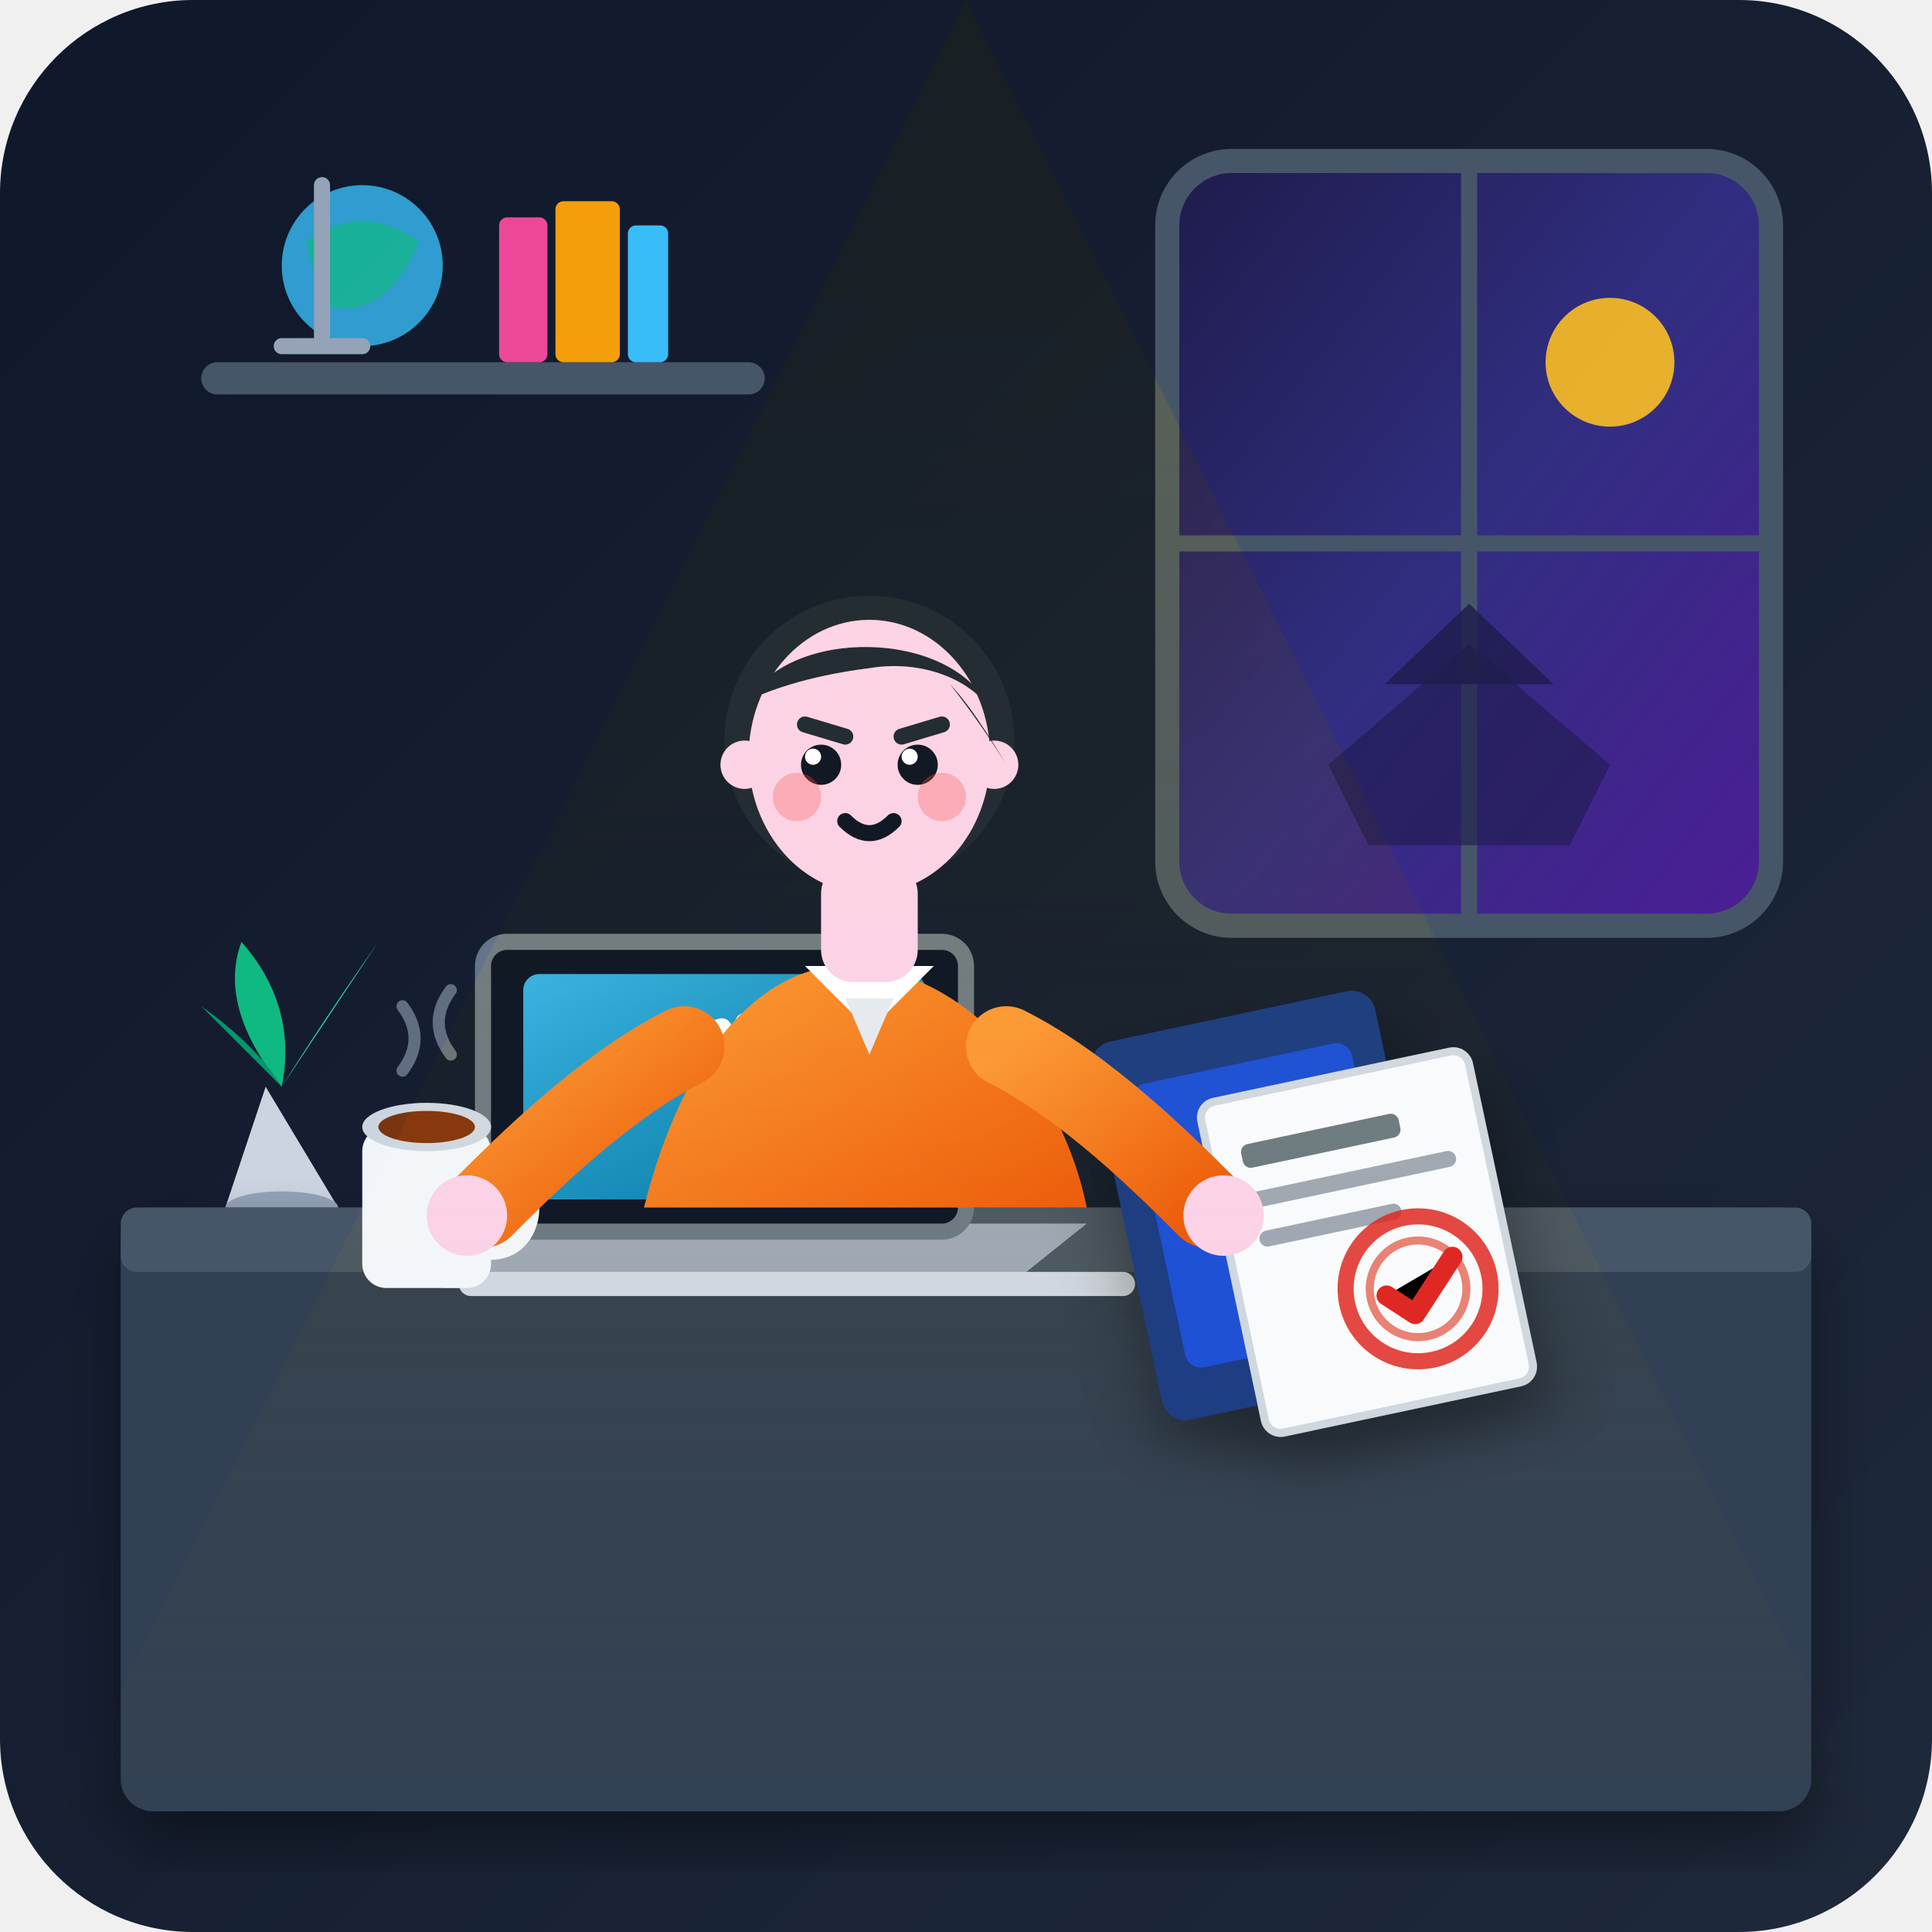
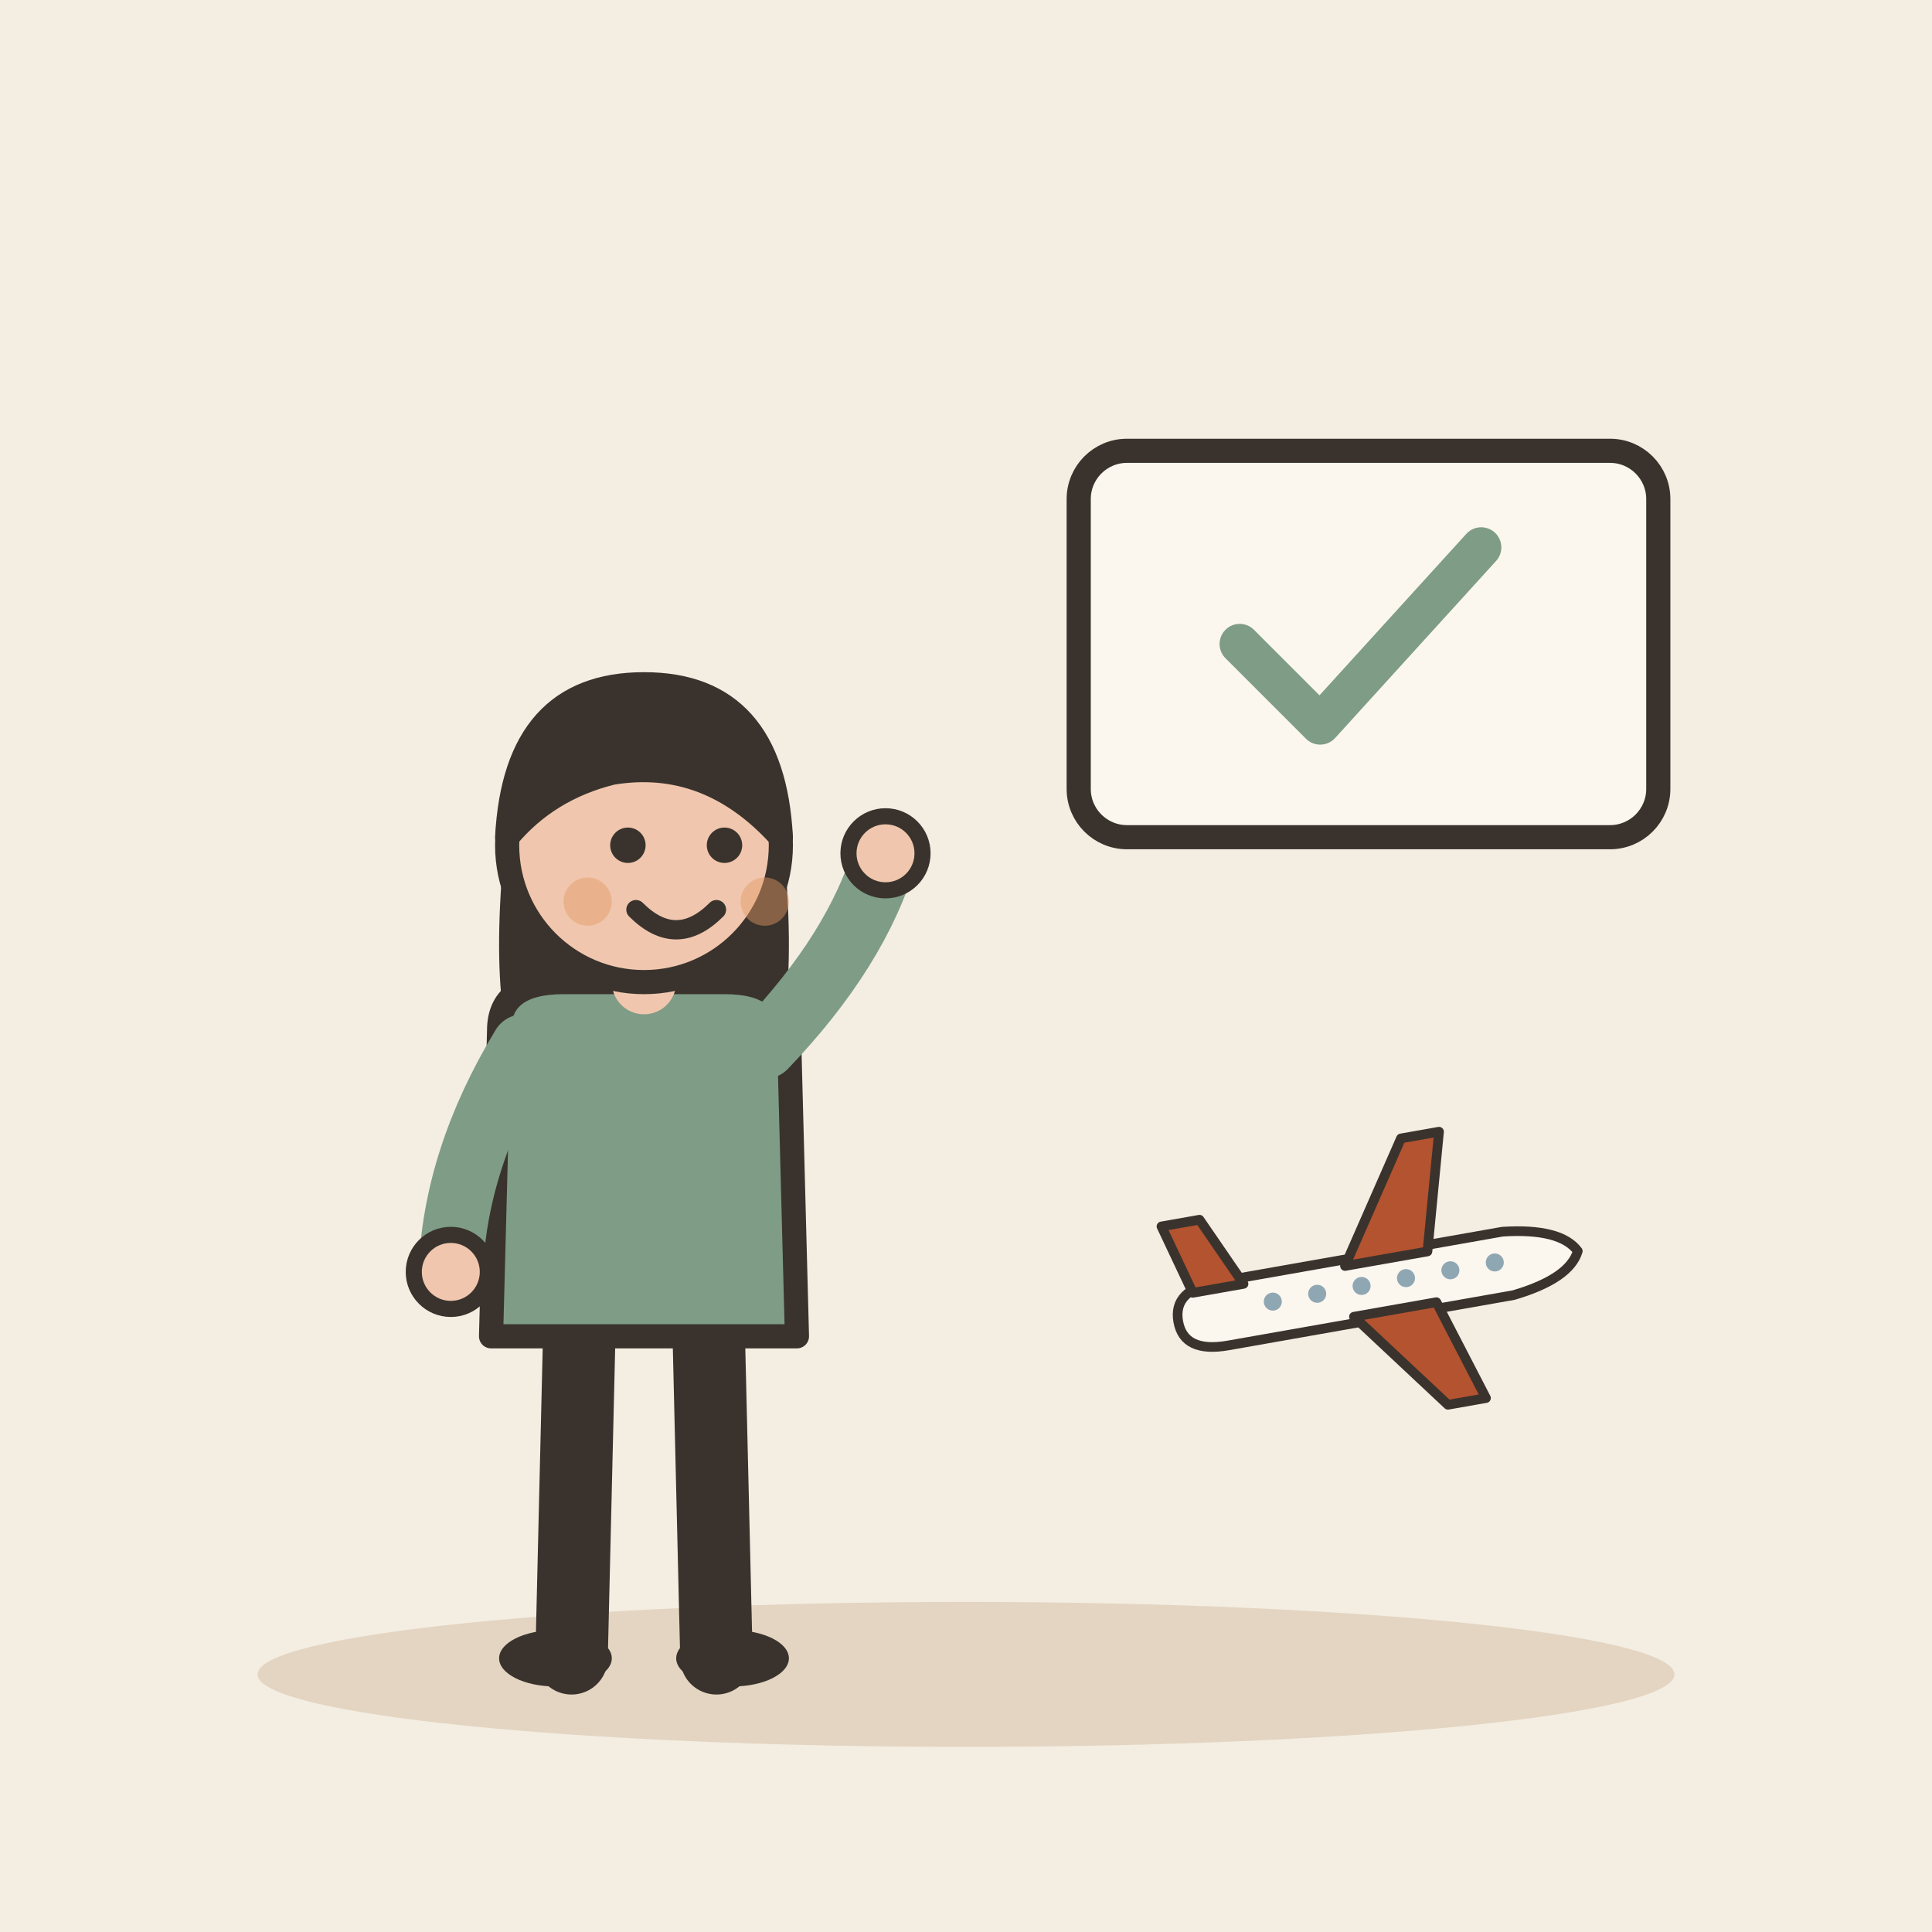
- <svg xmlns="http://www.w3.org/2000/svg" viewBox="0 0 240 240" width="100%" height="100%">
-   <defs>
-     <linearGradient id="bgGrad" x1="0%" y1="0%" x2="100%" y2="100%">
-       <stop offset="0%" stop-color="#0f172a" />
-       <stop offset="100%" stop-color="#1e293b" />
-     </linearGradient>
-     <linearGradient id="windowGlow" x1="0%" y1="0%" x2="100%" y2="100%">
-       <stop offset="0%" stop-color="#1e1b4b" />
-       <stop offset="50%" stop-color="#312e81" />
-       <stop offset="100%" stop-color="#4c1d95" />
-     </linearGradient>
-     <linearGradient id="deskLight" x1="50%" y1="0%" x2="50%" y2="100%">
-       <stop offset="0%" stop-color="#fbbf24" stop-opacity="0.3" />
-       <stop offset="100%" stop-color="#fbbf24" stop-opacity="0" />
-     </linearGradient>
-     <linearGradient id="screenGlow" x1="0%" y1="0%" x2="100%" y2="100%">
-       <stop offset="0%" stop-color="#38bdf8" stop-opacity="0.9" />
-       <stop offset="100%" stop-color="#0284c7" stop-opacity="0.8" />
-     </linearGradient>
-     <linearGradient id="accentOrange" x1="0%" y1="0%" x2="100%" y2="100%">
-       <stop offset="0%" stop-color="#fb923c" />
-       <stop offset="100%" stop-color="#ea580c" />
-     </linearGradient>
-     <linearGradient id="accentTeal" x1="0%" y1="0%" x2="100%" y2="100%">
-       <stop offset="0%" stop-color="#2dd4bf" />
-       <stop offset="100%" stop-color="#0d9488" />
-     </linearGradient>
-     <filter id="shadow" x="-10%" y="-10%" width="120%" height="120%">
-       <feDropShadow dx="0" dy="4" stdDeviation="4" flood-color="#000000" flood-opacity="0.4" />
-     </filter>
-   </defs>
-   <rect width="240" height="240" rx="24" fill="url(#bgGrad)" />
-   <rect x="25" y="45" width="70" height="4" rx="2" fill="#475569" />
-   <circle cx="45" cy="33" r="10" fill="#38bdf8" opacity="0.8" />
-   <path d="M 38 30 Q 45 25 52 30 Q 48 40 40 38 Z" fill="#10b981" opacity="0.7" />
-   <path d="M 40 23 L 40 43 M 35 43 L 45 43" stroke="#94a3b8" stroke-width="2" stroke-linecap="round" />
-   <rect x="62" y="27" width="6" height="18" rx="1" fill="#ec4899" />
-   <rect x="69" y="25" width="8" height="20" rx="1" fill="#f59e0b" />
-   <rect x="78" y="28" width="5" height="17" rx="1" fill="#38bdf8" />
-   <g transform="translate(145, 20)">
-     <rect x="0" y="0" width="75" height="95" rx="8" fill="url(#windowGlow)" stroke="#475569" stroke-width="3" />
-     <line x1="37.5" y1="0" x2="37.5" y2="95" stroke="#475569" stroke-width="2" />
-     <line x1="0" y1="47.5" x2="75" y2="47.5" stroke="#475569" stroke-width="2" />
-     <path d="M 20 75 L 37.5 60 L 55 75 L 50 85 L 25 85 Z" fill="#1e1b4b" opacity="0.6" />
-     <path d="M 27 65 L 37.5 55 L 48 65 Z" fill="#1e1b4b" opacity="0.8" />
-     <circle cx="55" cy="25" r="8" fill="#fbbf24" opacity="0.9" />
+ <svg xmlns="http://www.w3.org/2000/svg" viewBox="0 0 240 240" data-style="editorial">
+   <rect width="240" height="240" fill="#F4EDE2" />
+   <ellipse cx="120" cy="208" rx="88" ry="9" fill="#E3D5C1" />
+   <g transform="translate(80 206)">
+     <path d="M-8 -42L-9 0" stroke="#3A332D" stroke-width="9" stroke-linecap="round" fill="none" />
+     <path d="M8 -42L9 0" stroke="#3A332D" stroke-width="9" stroke-linecap="round" fill="none" />
+     <ellipse cx="-11" cy="0" rx="7" ry="3.5" fill="#3A332D" />
+     <ellipse cx="11" cy="0" rx="7" ry="3.5" fill="#3A332D" />
+     <path d="M-17 -104Q-20 -78 -14 -70L-6 -78L6 -78L14 -70Q20 -78 17 -104Z" fill="#3A332D" />
+     <path d="M-18 -78Q-18 -84 -10 -84L10 -84Q18 -84 18 -78L19 -40L-19 -40Z" fill="#7E9C86" stroke="#3A332D" stroke-width="3" stroke-linecap="round" stroke-linejoin="round" />
+     <path d="M-15 -76Q-23.5 -62 -24 -48" fill="none" stroke="#7E9C86" stroke-width="8" stroke-linecap="round" stroke-linejoin="round" />
+     <circle cx="-24" cy="-48" r="4.6" fill="#F0C7AE" stroke="#3A332D" stroke-linecap="round" stroke-linejoin="round" stroke-width="2" />
+     <path d="M15 -76Q26.5 -88 30 -100" fill="none" stroke="#7E9C86" stroke-width="8" stroke-linecap="round" stroke-linejoin="round" />
+     <circle cx="30" cy="-100" r="4.6" fill="#F0C7AE" stroke="#3A332D" stroke-linecap="round" stroke-linejoin="round" stroke-width="2" />
+     <path d="M0 -84L0 -88" stroke="#F0C7AE" stroke-width="8" stroke-linecap="round" fill="none" />
+     <circle cx="0" cy="-101" r="17" fill="#F0C7AE" stroke="#3A332D" stroke-width="3" stroke-linecap="round" stroke-linejoin="round" />
+     <path d="M-17 -102Q-16 -121 0 -121Q16 -121 17 -102Q8 -112 -4 -110Q-12 -108 -17 -102Z" fill="#3A332D" stroke="#3A332D" stroke-width="3" stroke-linecap="round" stroke-linejoin="round" />
+     <circle cx="-2" cy="-101" r="2.2" fill="#3A332D" />
+     <circle cx="10" cy="-101" r="2.2" fill="#3A332D" />
+     <path d="M-1 -93Q4 -88 9 -93" fill="none" stroke="#3A332D" stroke-width="2.4" stroke-linecap="round" stroke-linejoin="round" />
+     <circle cx="-7" cy="-94" r="3" fill="#E39A62" opacity="0.45" />
+     <circle cx="15" cy="-94" r="3" fill="#E39A62" opacity="0.45" />
  </g>
-   <g transform="translate(25, 115)">
-     <path d="M 8 20 L 17 35 L 3 35 Z" fill="#cbd5e1" />
-     <ellipse cx="10" cy="35" rx="7" ry="2" fill="#94a3b8" />
-     <path d="M 10 20 Q 2 10 5 2 Q 12 10 10 20 Z" fill="#10b981" />
-     <path d="M 10 20 Q 18 8 22 2 Q 15 12 10 20 Z" fill="#34d399" />
-     <path d="M 10 20 Q 5 15 0 10 Q 7 15 10 20 Z" fill="#059669" />
+   <g transform="translate(170 80)">
+     <rect x="-36" y="-24" width="72" height="48" rx="6" fill="#FBF6EE" stroke="#3A332D" stroke-width="3" stroke-linecap="round" stroke-linejoin="round" />
+     <path d="M-16 0l10 10l20 -22" fill="none" stroke="#7E9C86" stroke-width="5" stroke-linecap="round" stroke-linejoin="round" />
  </g>
-   <rect x="15" y="150" width="210" height="75" rx="4" fill="#334155" filter="url(#shadow)" />
-   <rect x="15" y="150" width="210" height="8" rx="2" fill="#475569" />
-   <g transform="translate(75, 115)">
-     <path d="M -10 37 L 60 37 L 50 45 L -20 45 Z" fill="#94a3b8" />
-     <rect x="-18" y="43" width="84" height="3" rx="1.5" fill="#cbd5e1" />
-     <rect x="-15" y="2" width="60" height="36" rx="3" fill="#0f172a" stroke="#64748b" stroke-width="2" />
-     <rect x="-10" y="6" width="50" height="28" rx="2" fill="url(#screenGlow)" />
-     <path d="M -2 25 Q 10 10 25 12" stroke="#ffffff" stroke-width="2.5" stroke-dasharray="3,3" fill="none" stroke-linecap="round" />
-     <circle cx="-2" cy="25" r="3" fill="#f43f5e" />
-     <circle cx="25" cy="12" r="4" fill="#fbbf24" />
-     <path d="M 25 8 C 23 8 22 10 25 14 C 28 10 27 8 25 8 Z" fill="#ef4444" />
+   <g transform="translate(170 160) rotate(-10) scale(0.4 0.4)">
+     <path d="M-60 0Q-60 -10 -46 -10L44 -10Q62 -8 66 0Q62 8 44 10L-46 10Q-60 10 -60 0Z" fill="#FBF6EE" stroke="#3A332D" stroke-width="3" stroke-linecap="round" stroke-linejoin="round" />
+     <path d="M-6 -8L18 -44L30 -44L20 -8Z" fill="#B4532F" stroke="#3A332D" stroke-width="3" stroke-linecap="round" stroke-linejoin="round" />
+     <path d="M-6 8L18 40L30 40L20 8Z" fill="#B4532F" stroke="#3A332D" stroke-width="3" stroke-linecap="round" stroke-linejoin="round" />
+     <path d="M-54 -8L-60 -30L-48 -30L-38 -8Z" fill="#B4532F" stroke="#3A332D" stroke-width="3" stroke-linecap="round" stroke-linejoin="round" />
+     <circle cx="-30" cy="-1" r="2.8" fill="#8FA7B3" />
+     <circle cx="-16" cy="-1" r="2.8" fill="#8FA7B3" />
+     <circle cx="-2" cy="-1" r="2.8" fill="#8FA7B3" />
+     <circle cx="12" cy="-1" r="2.8" fill="#8FA7B3" />
+     <circle cx="26" cy="-1" r="2.8" fill="#8FA7B3" />
+     <circle cx="40" cy="-1" r="2.8" fill="#8FA7B3" />
  </g>
-   <g transform="translate(135, 130) rotate(-12)" filter="url(#shadow)">
-     <rect x="0" y="0" width="36" height="48" rx="3" fill="#1e3a8a" />
-     <rect x="4" y="6" width="28" height="36" rx="2" fill="#1d4ed8" />
-     <circle cx="18" cy="20" r="6" fill="none" stroke="#fbbf24" stroke-width="1.5" />
-     <circle cx="18" cy="20" r="2" fill="#fbbf24" />
-     <g transform="translate(12, 10)">
-       <rect x="0" y="0" width="34" height="42" rx="2" fill="#f8fafc" stroke="#cbd5e1" stroke-width="1" />
-       <rect x="4" y="6" width="20" height="3" rx="1" fill="#64748b" />
-       <rect x="4" y="12" width="26" height="2" rx="1" fill="#94a3b8" />
-       <rect x="4" y="17" width="18" height="2" rx="1" fill="#94a3b8" />
-       <circle cx="22" cy="28" r="9" fill="none" stroke="#dc2626" stroke-width="2" opacity="0.85" />
-       <circle cx="22" cy="28" r="6" fill="none" stroke="#dc2626" stroke-width="1" opacity="0.6" />
-       <path d="M 18 28 L 21 31 L 27 25" stroke="#dc2626" stroke-width="2.5" stroke-linecap="round" stroke-linejoin="round" />
-     </g>
-   </g>
-   <g transform="translate(45, 135)">
-     <rect x="0" y="5" width="16" height="20" rx="3" fill="#f1f5f9" />
-     <path d="M 16 10 C 22 10 22 20 16 20" stroke="#f1f5f9" stroke-width="3" fill="none" stroke-linecap="round" />
-     <ellipse cx="8" cy="5" rx="8" ry="3" fill="#cbd5e1" />
-     <ellipse cx="8" cy="5" rx="6" ry="2" fill="#78350f" />
-     <path d="M 5 -2 Q 8 -6 5 -10" stroke="#94a3b8" stroke-width="1.5" stroke-linecap="round" fill="none" opacity="0.6" />
-     <path d="M 11 -4 Q 8 -8 11 -12" stroke="#94a3b8" stroke-width="1.5" stroke-linecap="round" fill="none" opacity="0.6" />
-   </g>
-   <g transform="translate(90, 75)">
-     <path d="M 15 45 C 5 45 -5 55 -10 75 L 45 75 C 42 60 30 45 15 45 Z" fill="url(#accentOrange)" />
-     <path d="M 10 45 L 18 53 L 26 45 Z" fill="#ffffff" />
-     <path d="M 15 49 L 18 56 L 21 49 Z" fill="#e2e8f0" />
-     <path d="M -5 55 C -15 60 -25 70 -30 75" stroke="url(#accentOrange)" stroke-width="10" stroke-linecap="round" fill="none" />
-     <path d="M 35 55 C 45 60 55 70 60 75" stroke="url(#accentOrange)" stroke-width="10" stroke-linecap="round" fill="none" />
-     <circle cx="-32" cy="76" r="5" fill="#fbcfe8" />
-     <circle cx="62" cy="76" r="5" fill="#fbcfe8" />
-     <rect x="12" y="32" width="12" height="15" rx="4" fill="#fbcfe8" />
-     <g transform="translate(0, -5)">
-       <circle cx="18" cy="22" r="18" fill="#1e293b" />
-       <ellipse cx="18" cy="24" rx="15" ry="17" fill="#fbcfe8" />
-       <circle cx="2.5" cy="25" r="3" fill="#fbcfe8" />
-       <circle cx="33.5" cy="25" r="3" fill="#fbcfe8" />
-       <path d="M 3 17 C 8 8 28 8 33 18 C 30 14 24 12 18 13 C 10 14 5 16 3 17 Z" fill="#1e293b" />
-       <path d="M 28 15 C 32 20 35 25 35 25 C 35 25 31 18 28 15 Z" fill="#1e293b" />
-       <path d="M 10 20 L 15 21.5" stroke="#1e293b" stroke-width="2" stroke-linecap="round" />
-       <path d="M 22 21.5 L 27 20" stroke="#1e293b" stroke-width="2" stroke-linecap="round" />
-       <circle cx="12" cy="25" r="2.5" fill="#0f172a" />
-       <circle cx="24" cy="25" r="2.5" fill="#0f172a" />
-       <circle cx="11" cy="24" r="1" fill="#ffffff" />
-       <circle cx="23" cy="24" r="1" fill="#ffffff" />
-       <path d="M 15 32 Q 18 35 21 32" stroke="#0f172a" stroke-width="2" stroke-linecap="round" fill="none" />
-       <circle cx="9" cy="29" r="3" fill="#f43f5e" opacity="0.3" />
-       <circle cx="27" cy="29" r="3" fill="#f43f5e" opacity="0.3" />
-     </g>
-   </g>
-   <path d="M 120 0 L 0 240 L 240 240 Z" fill="url(#deskLight)" style="mix-blend-mode: overlay; pointer-events: none;" />
</svg>
